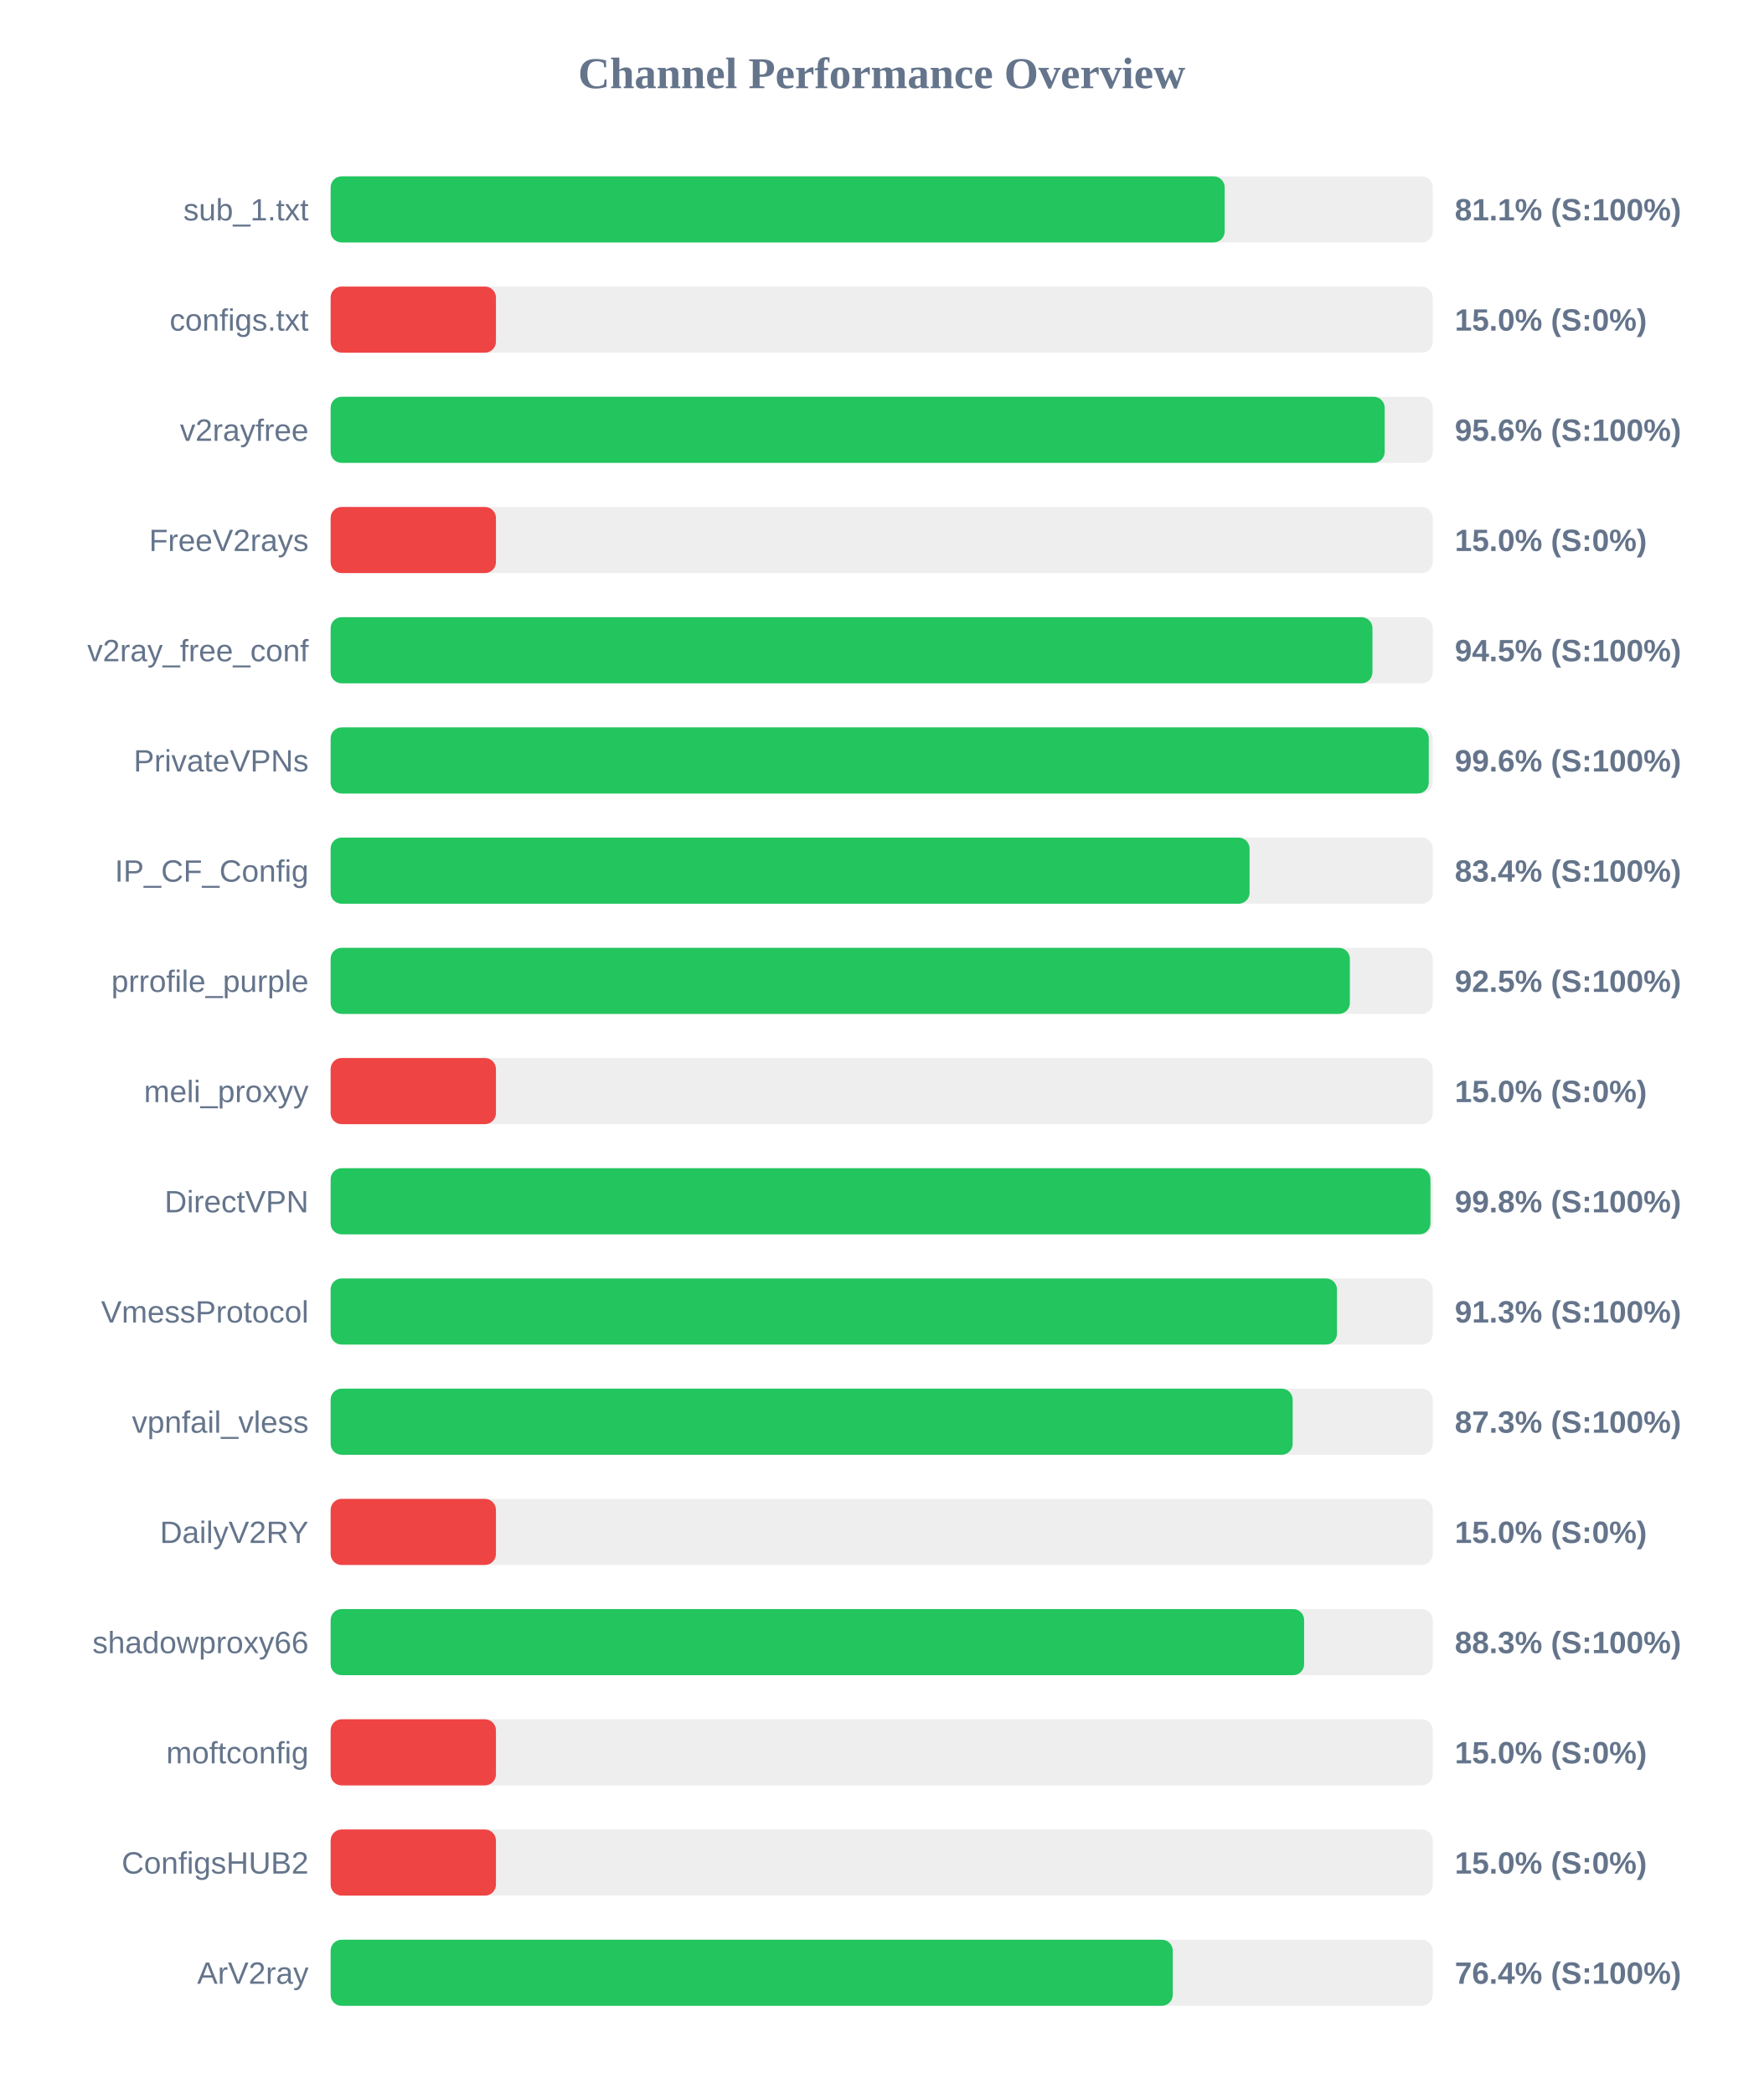
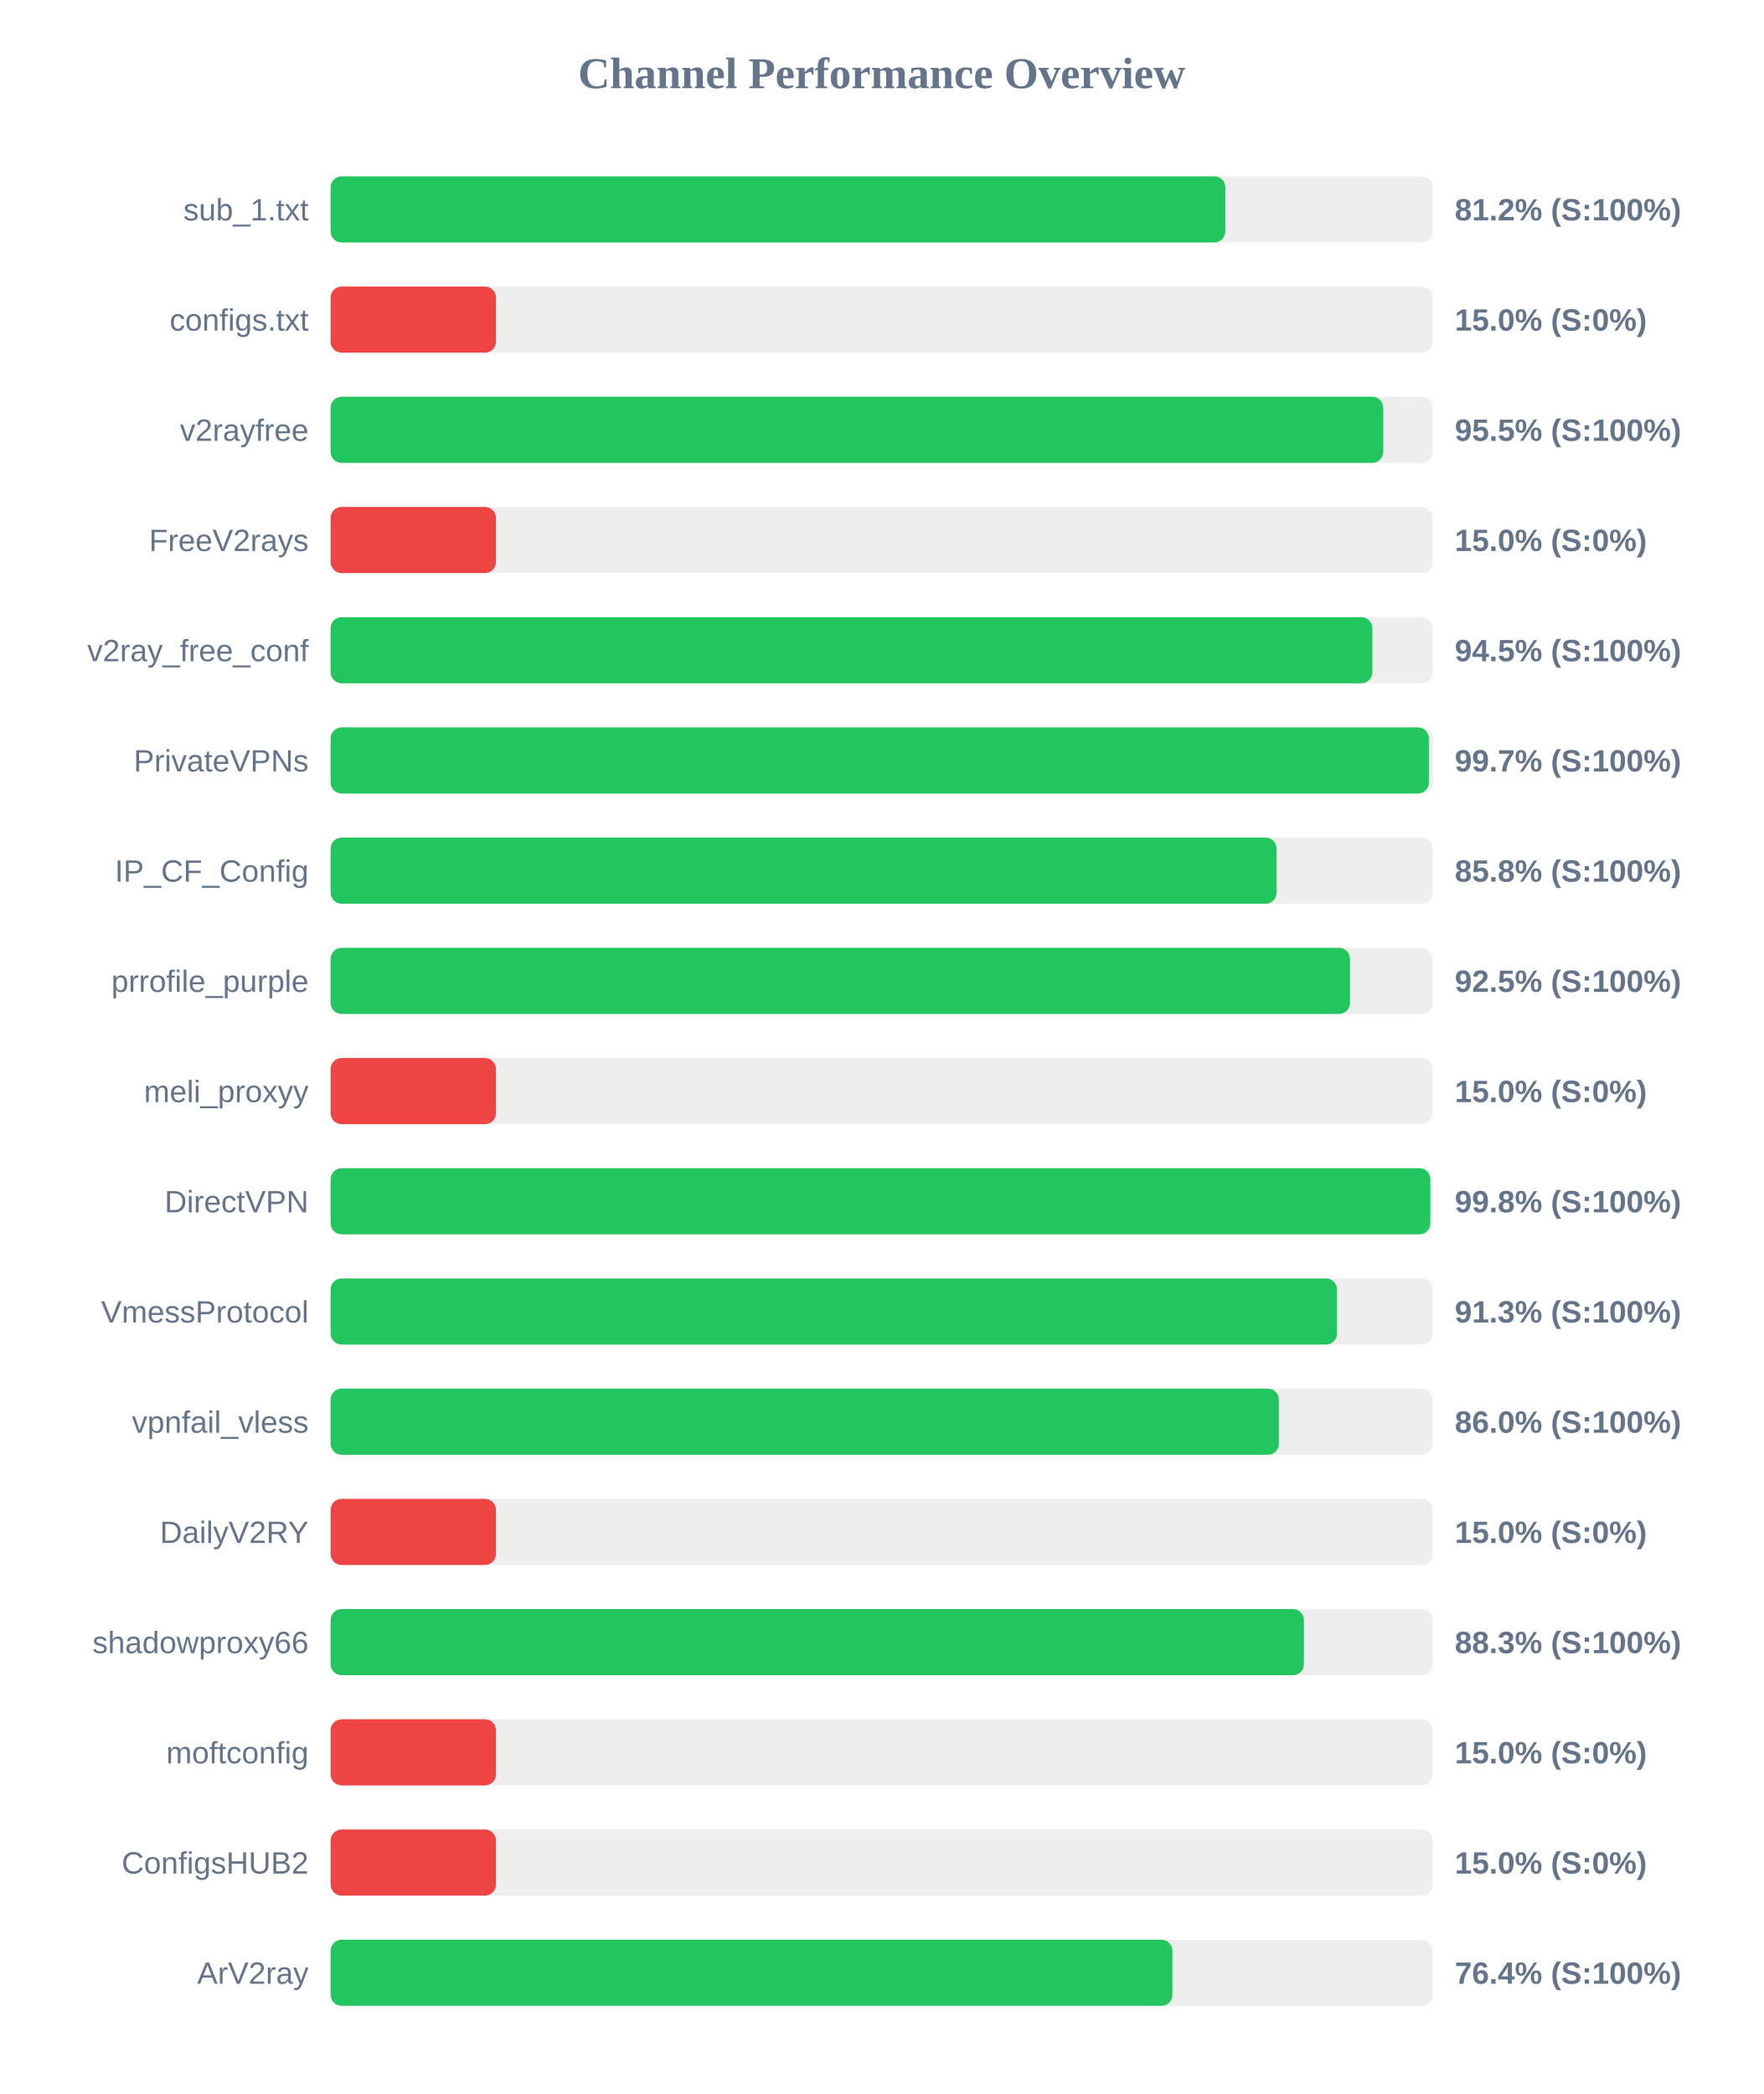
<svg xmlns="http://www.w3.org/2000/svg" width="800" height="950" version="1.1">
  <style>
        .row { font: 14px Arial; fill: #64748b; }
        .score { font: bold 14px Arial; fill: #64748b; }
    </style>
  <text x="400" y="40" text-anchor="middle" font-size="20px" font-weight="bold" fill="#64748b">Channel Performance Overview</text>
  <rect x="150" y="80" width="500" height="30" fill="#eee" rx="5" />
-   <rect x="150" y="80" width="405.6" height="30" fill="#22c55e" rx="5" />
+   <rect x="150" y="80" width="405.9" height="30" fill="#22c55e" rx="5" />
  <text x="140" y="100" text-anchor="end" class="row">sub_1.txt</text>
-   <text x="660" y="100" text-anchor="start" class="score">81.1% (S:100%)</text>
+   <text x="660" y="100" text-anchor="start" class="score">81.2% (S:100%)</text>
  <rect x="150" y="130" width="500" height="30" fill="#eee" rx="5" />
  <rect x="150" y="130" width="75.0" height="30" fill="#ef4444" rx="5" />
  <text x="140" y="150" text-anchor="end" class="row">configs.txt</text>
  <text x="660" y="150" text-anchor="start" class="score">15.0% (S:0%)</text>
  <rect x="150" y="180" width="500" height="30" fill="#eee" rx="5" />
-   <rect x="150" y="180" width="478.2" height="30" fill="#22c55e" rx="5" />
+   <rect x="150" y="180" width="477.55" height="30" fill="#22c55e" rx="5" />
  <text x="140" y="200" text-anchor="end" class="row">v2rayfree</text>
-   <text x="660" y="200" text-anchor="start" class="score">95.6% (S:100%)</text>
+   <text x="660" y="200" text-anchor="start" class="score">95.5% (S:100%)</text>
  <rect x="150" y="230" width="500" height="30" fill="#eee" rx="5" />
  <rect x="150" y="230" width="75.0" height="30" fill="#ef4444" rx="5" />
  <text x="140" y="250" text-anchor="end" class="row">FreeV2rays</text>
  <text x="660" y="250" text-anchor="start" class="score">15.0% (S:0%)</text>
  <rect x="150" y="280" width="500" height="30" fill="#eee" rx="5" />
-   <rect x="150" y="280" width="472.65" height="30" fill="#22c55e" rx="5" />
+   <rect x="150" y="280" width="472.6" height="30" fill="#22c55e" rx="5" />
  <text x="140" y="300" text-anchor="end" class="row">v2ray_free_conf</text>
  <text x="660" y="300" text-anchor="start" class="score">94.5% (S:100%)</text>
  <rect x="150" y="330" width="500" height="30" fill="#eee" rx="5" />
-   <rect x="150" y="330" width="498.2" height="30" fill="#22c55e" rx="5" />
+   <rect x="150" y="330" width="498.25" height="30" fill="#22c55e" rx="5" />
  <text x="140" y="350" text-anchor="end" class="row">PrivateVPNs</text>
-   <text x="660" y="350" text-anchor="start" class="score">99.6% (S:100%)</text>
+   <text x="660" y="350" text-anchor="start" class="score">99.7% (S:100%)</text>
  <rect x="150" y="380" width="500" height="30" fill="#eee" rx="5" />
-   <rect x="150" y="380" width="416.9" height="30" fill="#22c55e" rx="5" />
+   <rect x="150" y="380" width="429.15" height="30" fill="#22c55e" rx="5" />
  <text x="140" y="400" text-anchor="end" class="row">IP_CF_Config</text>
-   <text x="660" y="400" text-anchor="start" class="score">83.4% (S:100%)</text>
+   <text x="660" y="400" text-anchor="start" class="score">85.8% (S:100%)</text>
  <rect x="150" y="430" width="500" height="30" fill="#eee" rx="5" />
-   <rect x="150" y="430" width="462.4" height="30" fill="#22c55e" rx="5" />
+   <rect x="150" y="430" width="462.45" height="30" fill="#22c55e" rx="5" />
  <text x="140" y="450" text-anchor="end" class="row">prrofile_purple</text>
  <text x="660" y="450" text-anchor="start" class="score">92.5% (S:100%)</text>
  <rect x="150" y="480" width="500" height="30" fill="#eee" rx="5" />
  <rect x="150" y="480" width="75.0" height="30" fill="#ef4444" rx="5" />
  <text x="140" y="500" text-anchor="end" class="row">meli_proxyy</text>
  <text x="660" y="500" text-anchor="start" class="score">15.0% (S:0%)</text>
  <rect x="150" y="530" width="500" height="30" fill="#eee" rx="5" />
-   <rect x="150" y="530" width="498.95" height="30" fill="#22c55e" rx="5" />
+   <rect x="150" y="530" width="498.9" height="30" fill="#22c55e" rx="5" />
  <text x="140" y="550" text-anchor="end" class="row">DirectVPN</text>
  <text x="660" y="550" text-anchor="start" class="score">99.8% (S:100%)</text>
  <rect x="150" y="580" width="500" height="30" fill="#eee" rx="5" />
  <rect x="150" y="580" width="456.55" height="30" fill="#22c55e" rx="5" />
  <text x="140" y="600" text-anchor="end" class="row">VmessProtocol</text>
  <text x="660" y="600" text-anchor="start" class="score">91.3% (S:100%)</text>
  <rect x="150" y="630" width="500" height="30" fill="#eee" rx="5" />
-   <rect x="150" y="630" width="436.45" height="30" fill="#22c55e" rx="5" />
+   <rect x="150" y="630" width="430.2" height="30" fill="#22c55e" rx="5" />
  <text x="140" y="650" text-anchor="end" class="row">vpnfail_vless</text>
-   <text x="660" y="650" text-anchor="start" class="score">87.3% (S:100%)</text>
+   <text x="660" y="650" text-anchor="start" class="score">86.0% (S:100%)</text>
  <rect x="150" y="680" width="500" height="30" fill="#eee" rx="5" />
  <rect x="150" y="680" width="75.0" height="30" fill="#ef4444" rx="5" />
  <text x="140" y="700" text-anchor="end" class="row">DailyV2RY</text>
  <text x="660" y="700" text-anchor="start" class="score">15.0% (S:0%)</text>
  <rect x="150" y="730" width="500" height="30" fill="#eee" rx="5" />
-   <rect x="150" y="730" width="441.65" height="30" fill="#22c55e" rx="5" />
+   <rect x="150" y="730" width="441.55" height="30" fill="#22c55e" rx="5" />
  <text x="140" y="750" text-anchor="end" class="row">shadowproxy66</text>
  <text x="660" y="750" text-anchor="start" class="score">88.3% (S:100%)</text>
  <rect x="150" y="780" width="500" height="30" fill="#eee" rx="5" />
  <rect x="150" y="780" width="75.0" height="30" fill="#ef4444" rx="5" />
  <text x="140" y="800" text-anchor="end" class="row">moftconfig</text>
  <text x="660" y="800" text-anchor="start" class="score">15.0% (S:0%)</text>
  <rect x="150" y="830" width="500" height="30" fill="#eee" rx="5" />
  <rect x="150" y="830" width="75.0" height="30" fill="#ef4444" rx="5" />
  <text x="140" y="850" text-anchor="end" class="row">ConfigsHUB2</text>
  <text x="660" y="850" text-anchor="start" class="score">15.0% (S:0%)</text>
  <rect x="150" y="880" width="500" height="30" fill="#eee" rx="5" />
-   <rect x="150" y="880" width="382.05" height="30" fill="#22c55e" rx="5" />
+   <rect x="150" y="880" width="381.9" height="30" fill="#22c55e" rx="5" />
  <text x="140" y="900" text-anchor="end" class="row">ArV2ray</text>
  <text x="660" y="900" text-anchor="start" class="score">76.4% (S:100%)</text>
</svg>
